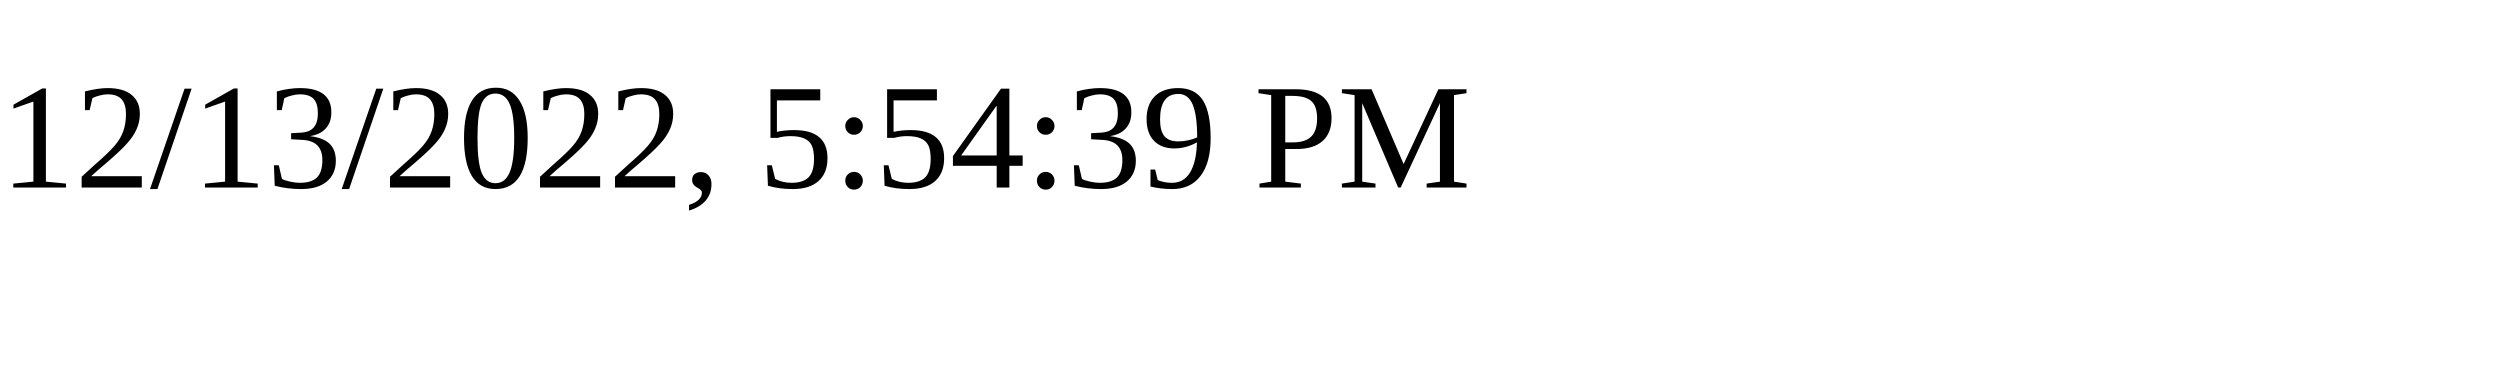
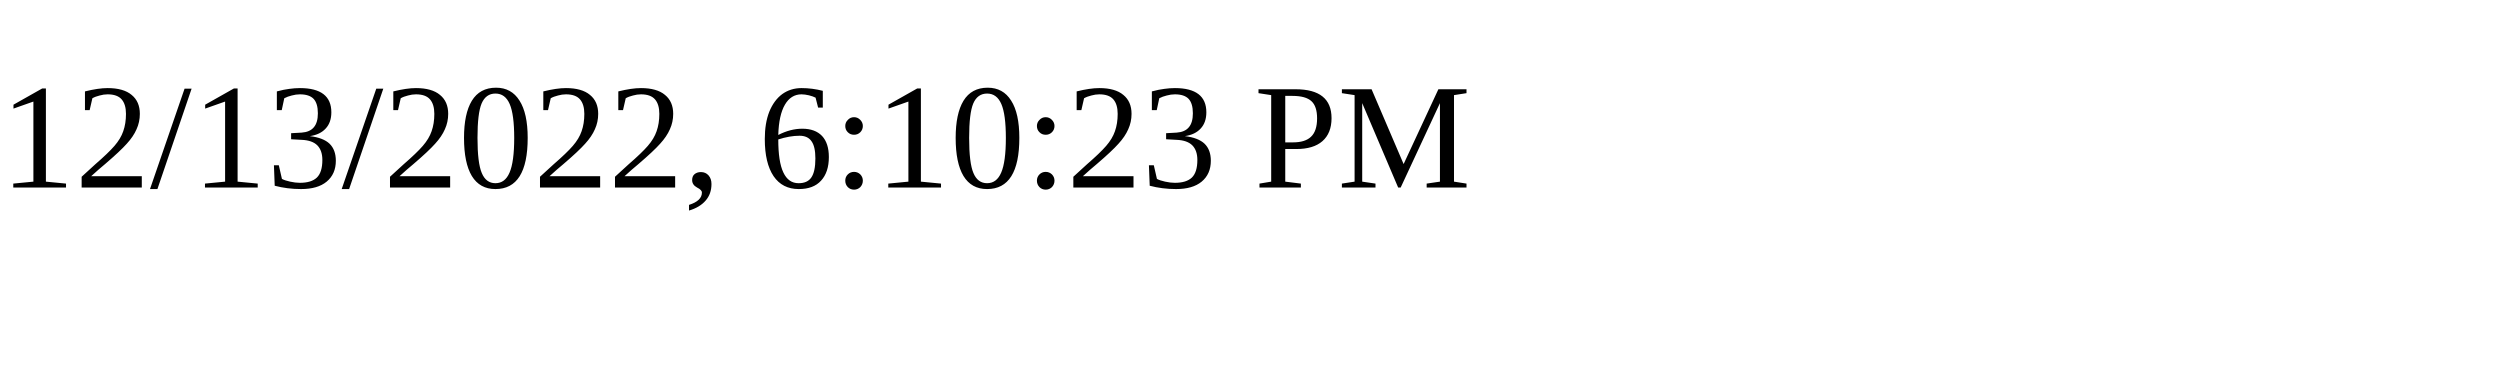
<svg xmlns="http://www.w3.org/2000/svg" height="30" width="200">
-   <text x="0" y="15">12/13/2022, 5:54:39 PM</text>
+   <text x="0" y="15">12/13/2022, 6:10:23 PM</text>
</svg>
